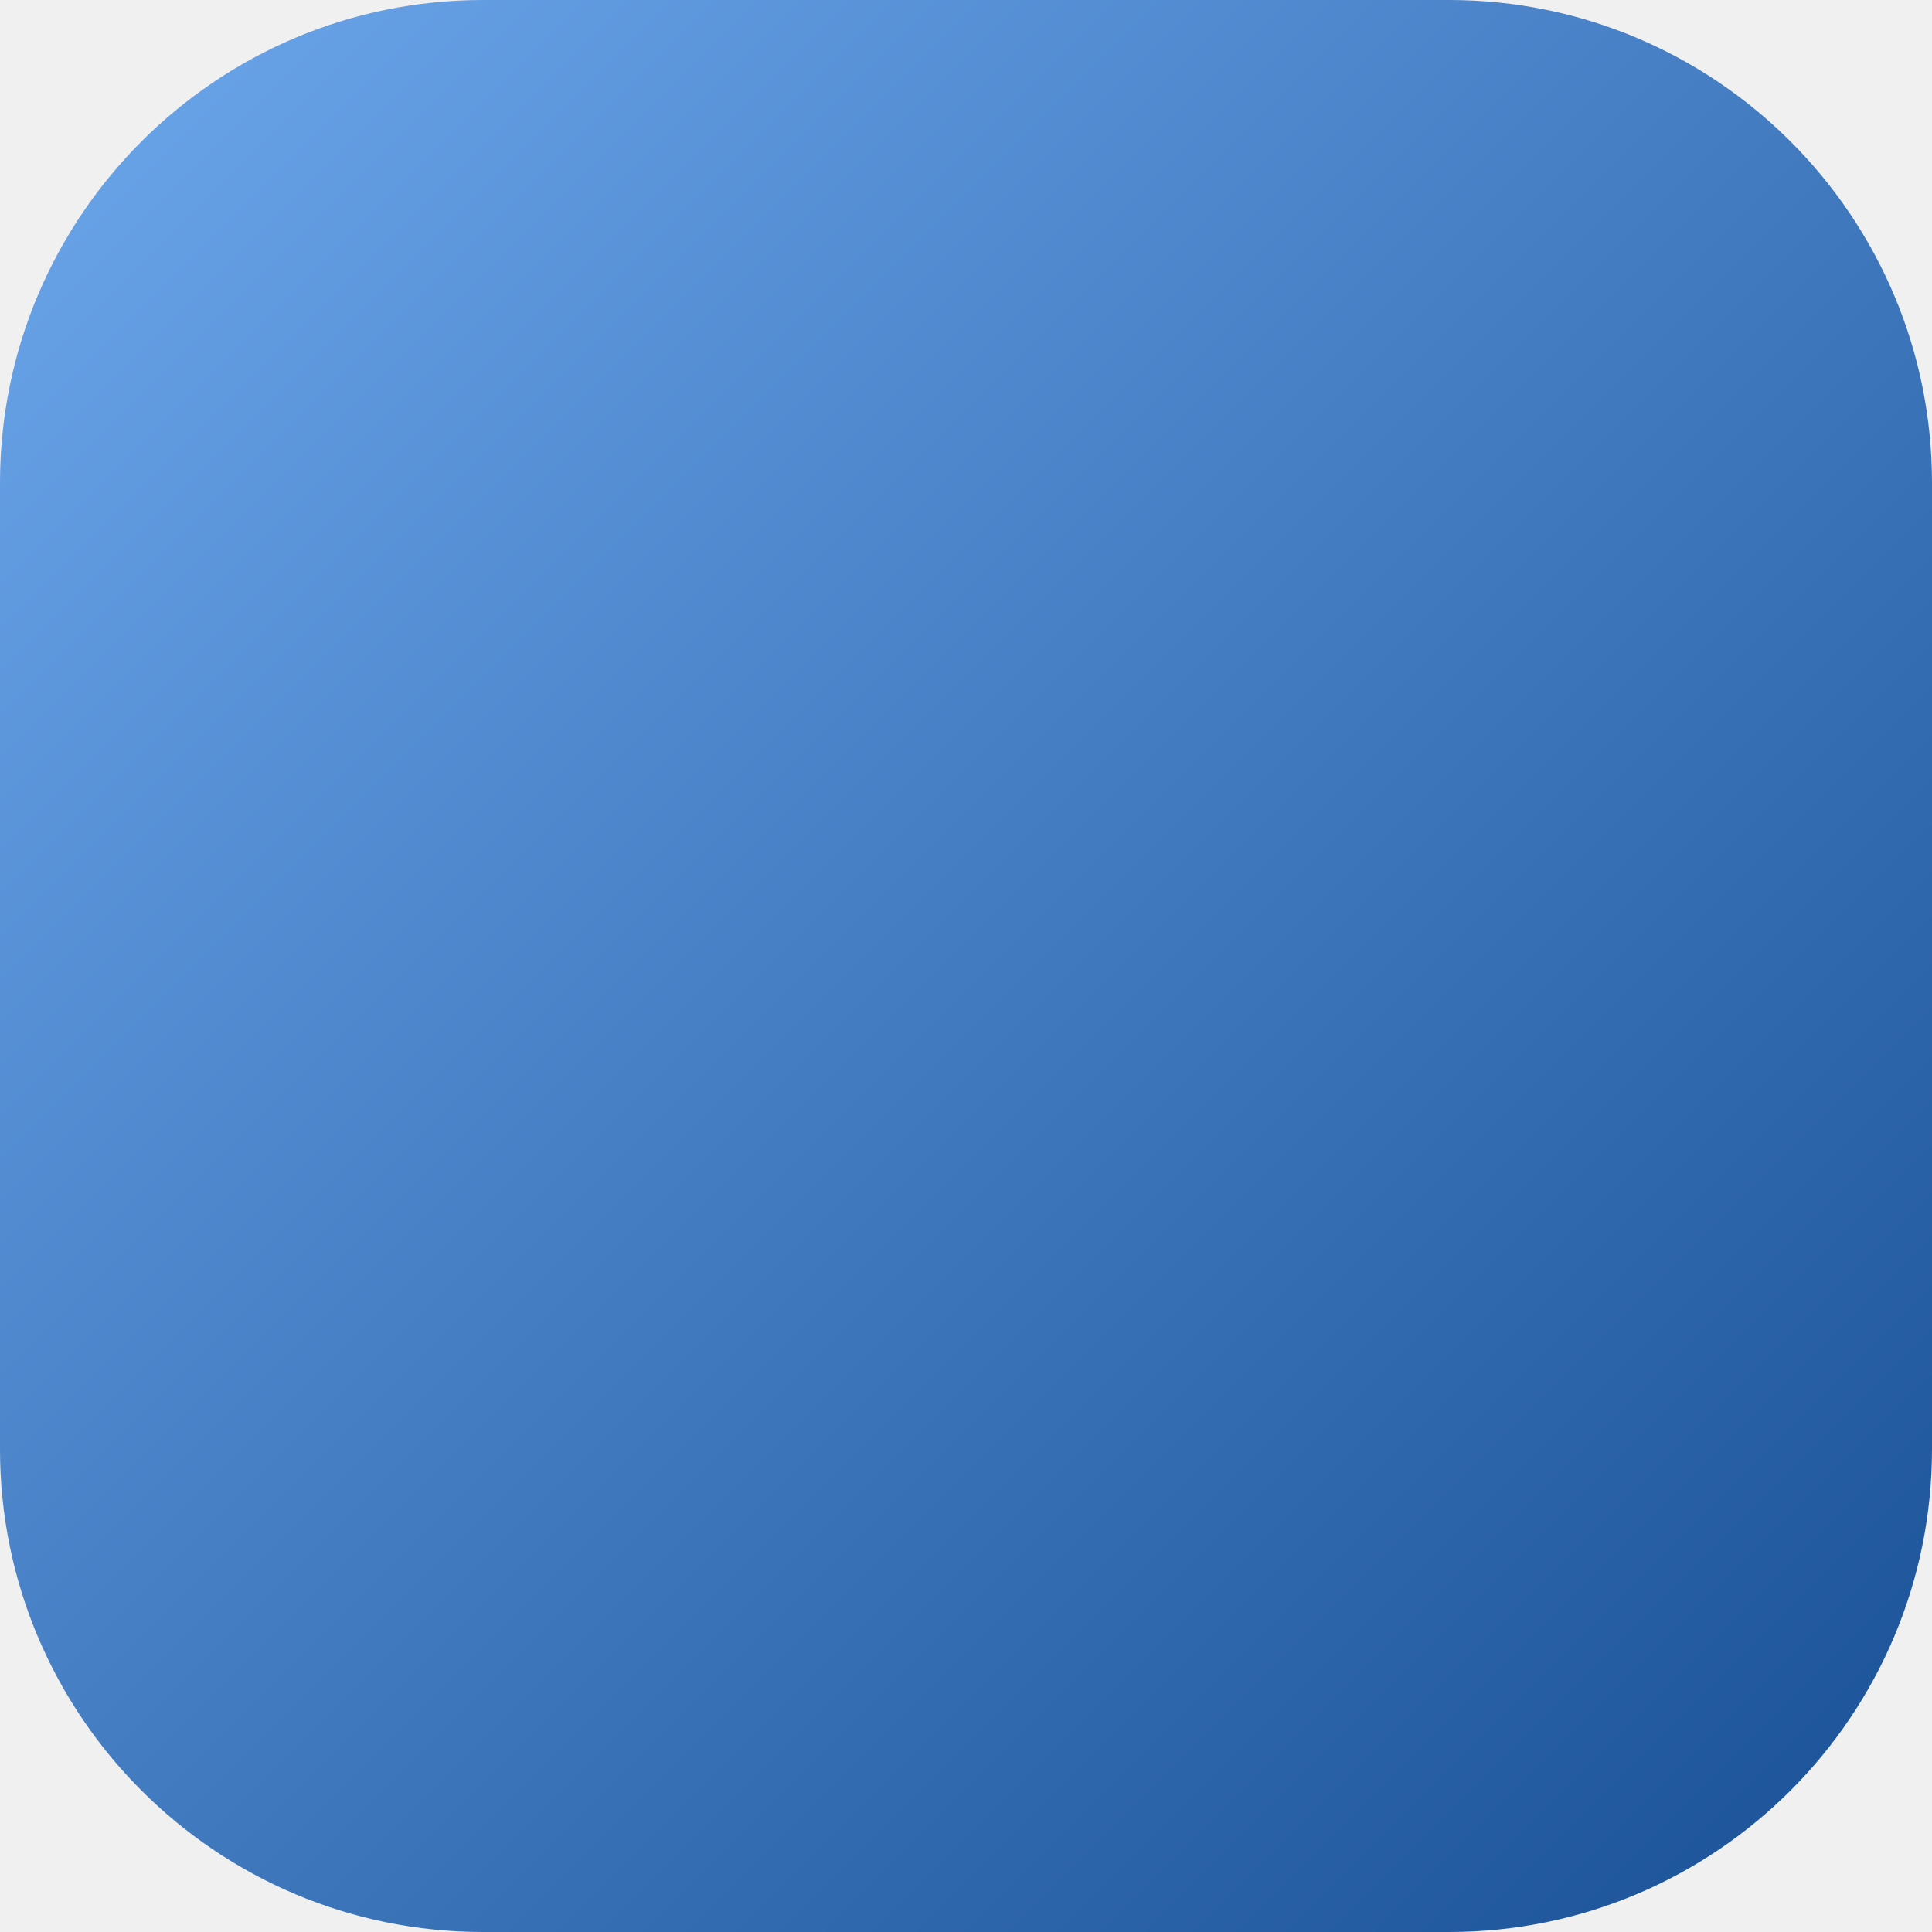
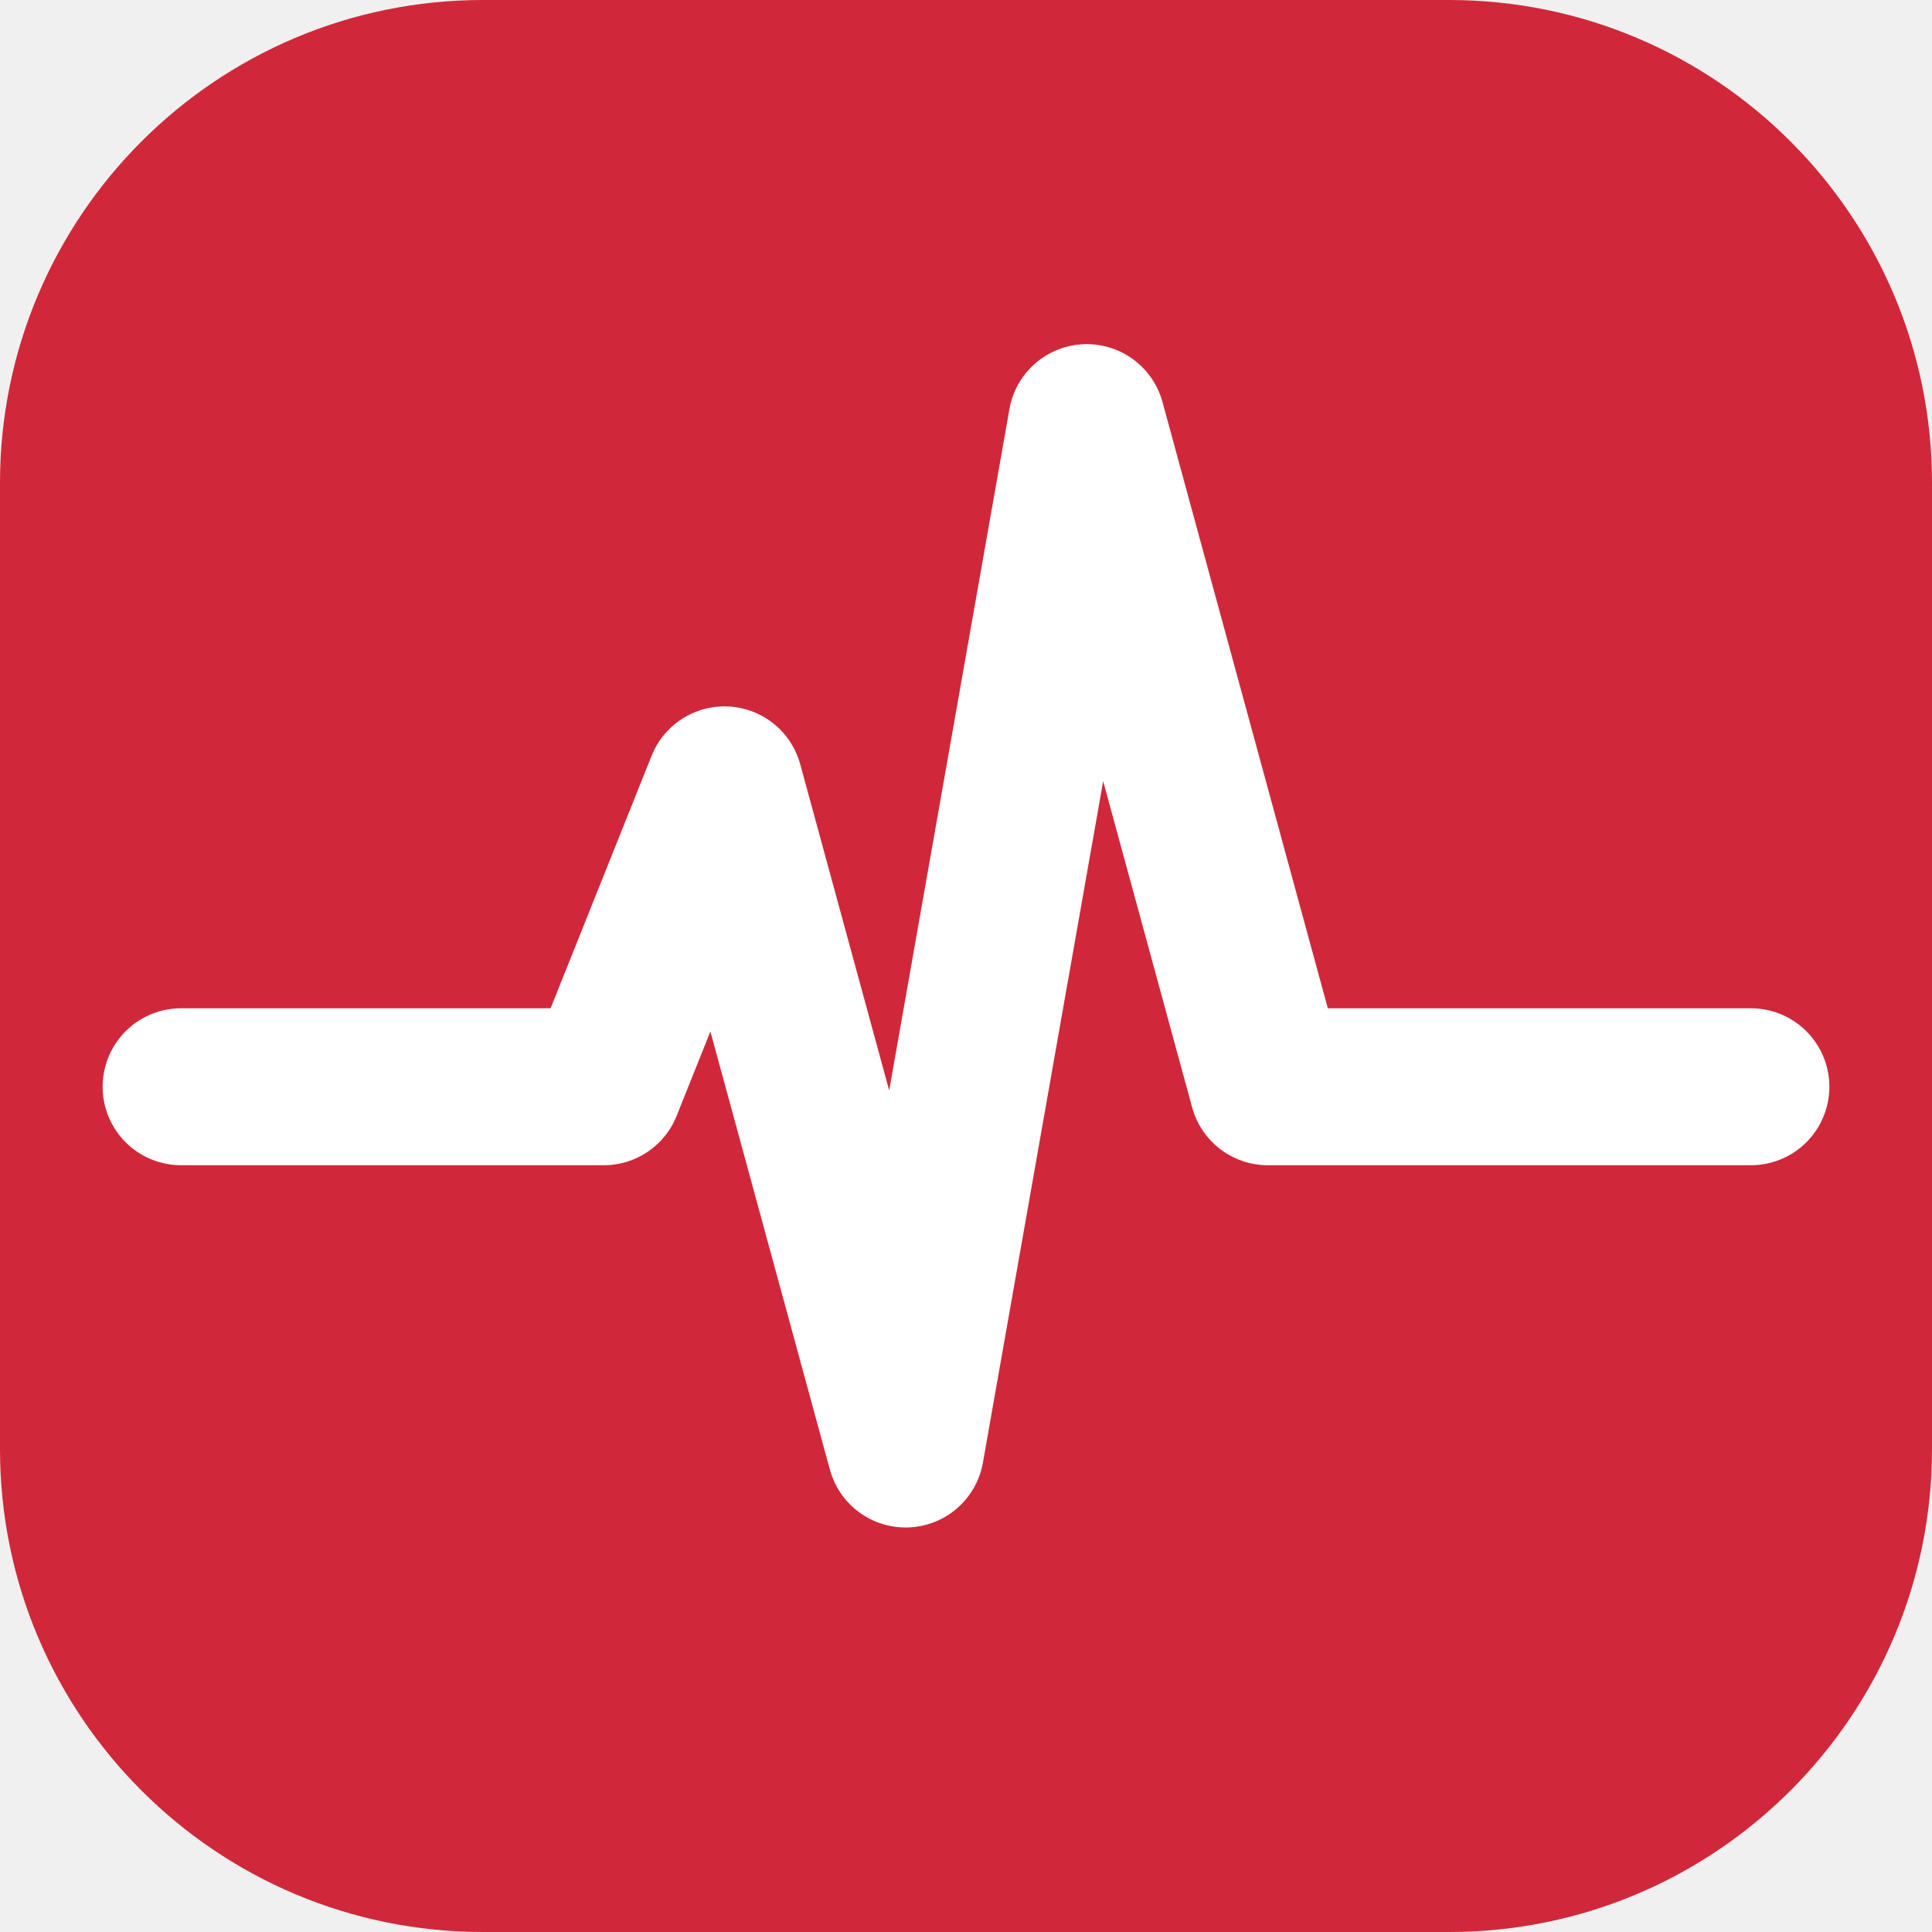
<svg xmlns="http://www.w3.org/2000/svg" viewBox="0 0 32 32">
-   <defs>
-     <linearGradient id="g" x1="0" y1="0" x2="1" y2="1">
-       <stop offset="0" stop-color="#6da7ec" />
-       <stop offset="1" stop-color="#184f95" />
-     </linearGradient>
-   </defs>
-   <rect width="32" height="32" rx="8" fill="url(#g)" />
+   <rect width="32" height="32" rx="8" fill="#d0283a" />
+   <path d="M3 18h7l2-5 3 11 3-17 3 11h8" fill="none" stroke="#fff" stroke-width="2.6" stroke-linejoin="round" stroke-linecap="round" />
</svg>
